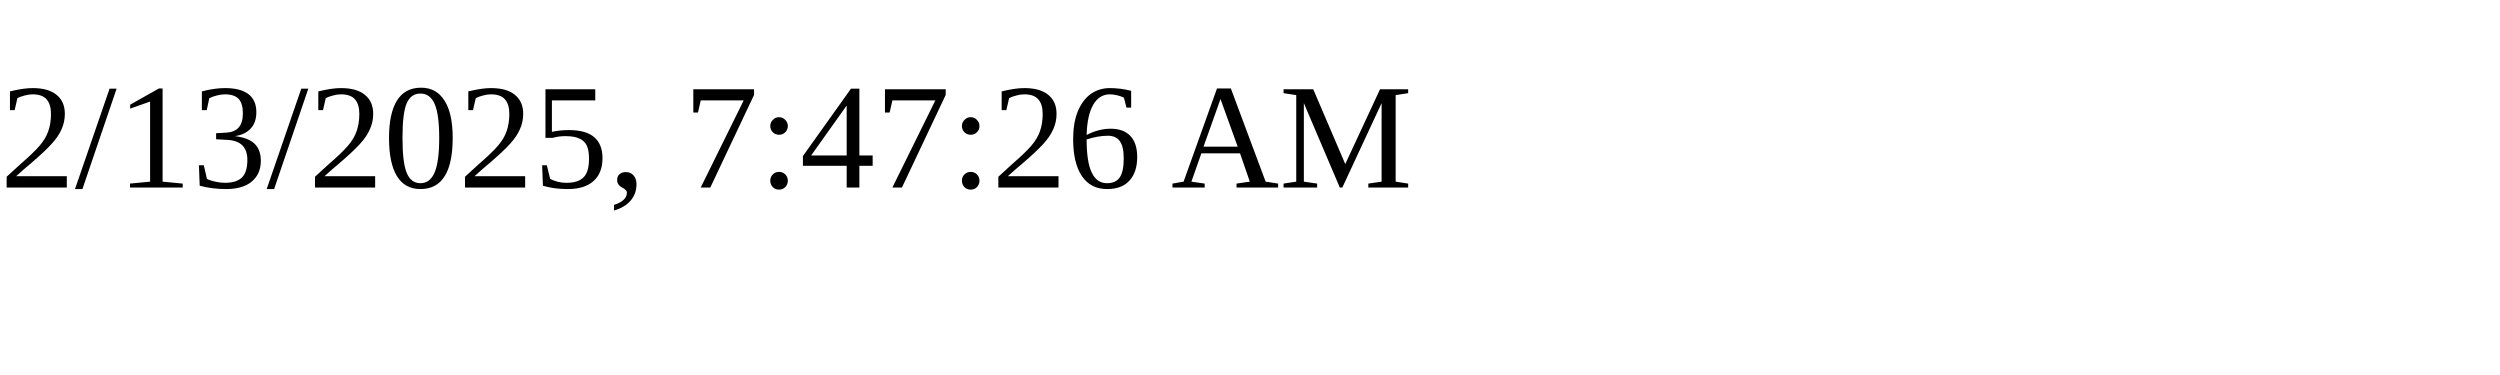
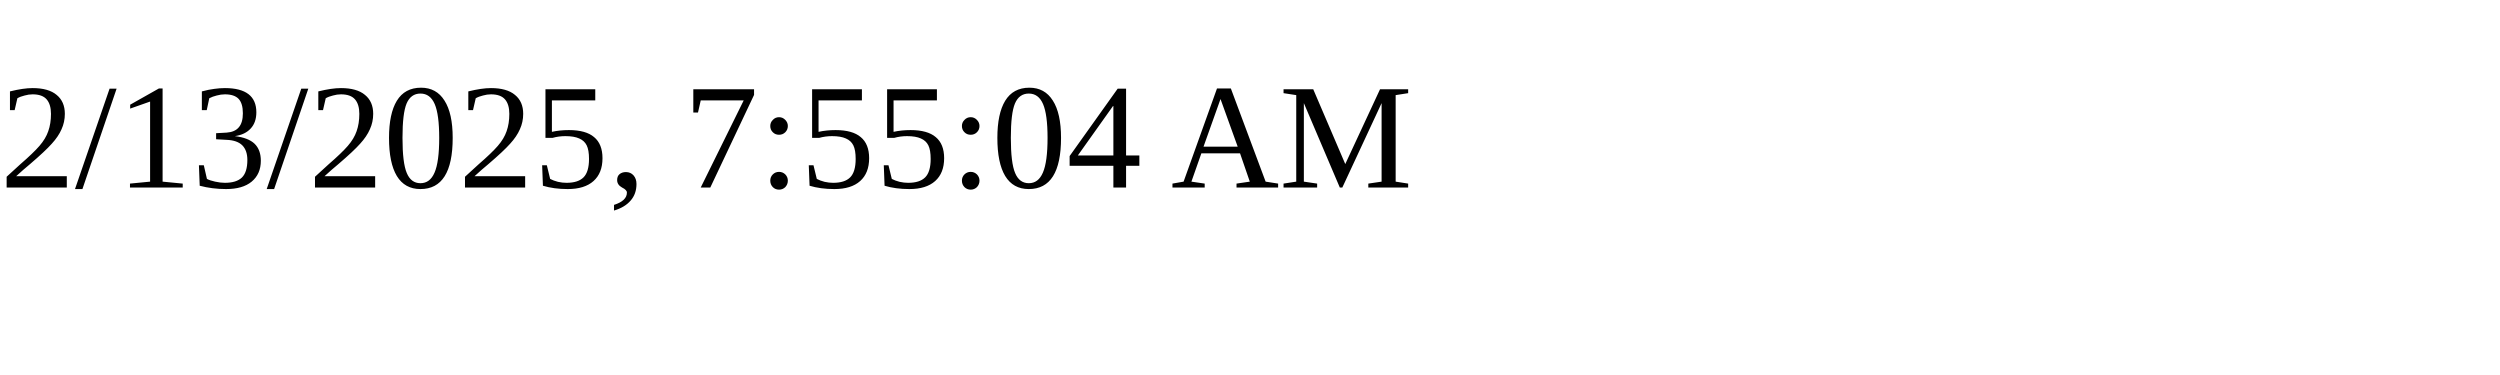
<svg xmlns="http://www.w3.org/2000/svg" height="30" width="200">
-   <text x="0" y="15">2/13/2025, 7:47:26 AM</text>
+   <text x="0" y="15">2/13/2025, 7:55:04 AM</text>
</svg>
